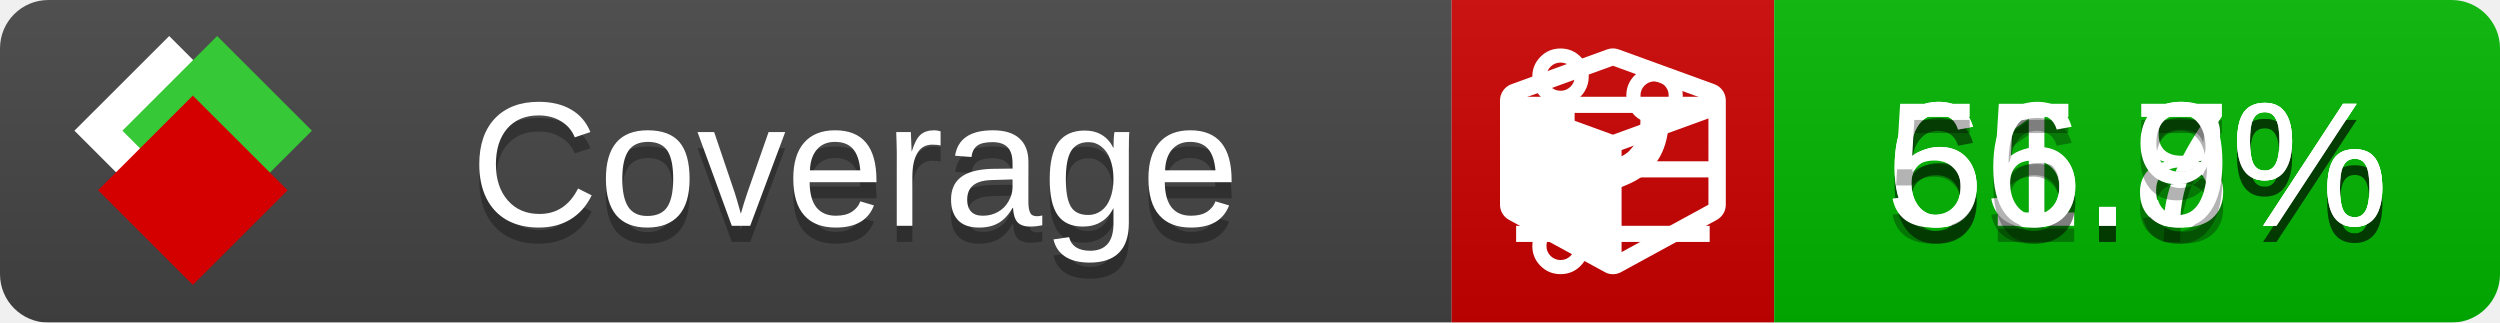
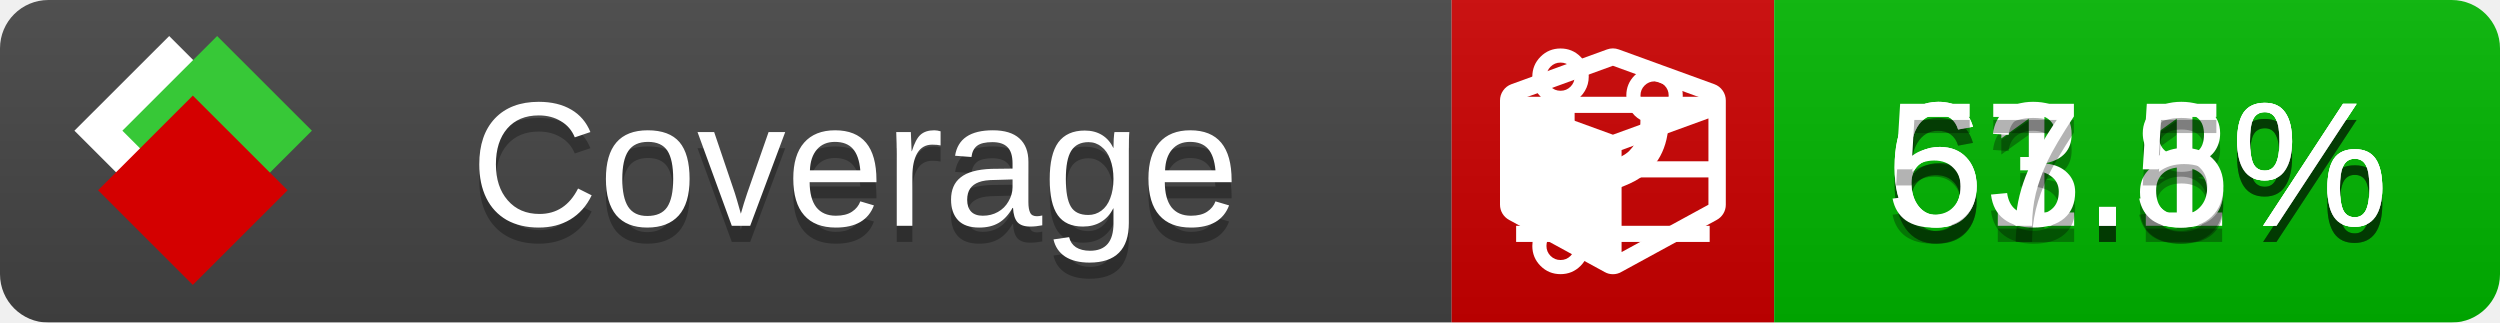
<svg xmlns="http://www.w3.org/2000/svg" xmlns:xlink="http://www.w3.org/1999/xlink" width="155" height="20">
  <style type="text/css">
          
            @keyframes fade1 {
                0% { visibility: visible; opacity: 1; }
               27% { visibility: visible; opacity: 1; }
               33% { visibility: hidden; opacity: 0; }
               60% { visibility: hidden; opacity: 0; }
               66% { visibility: hidden; opacity: 0; }
               93% { visibility: hidden; opacity: 0; }
              100% { visibility: visible; opacity: 1; }
            }
            @keyframes fade2 {
                0% { visibility: hidden; opacity: 0; }
               27% { visibility: hidden; opacity: 0; }
               33% { visibility: visible; opacity: 1; }
               60% { visibility: visible; opacity: 1; }
               66% { visibility: hidden; opacity: 0; }
               93% { visibility: hidden; opacity: 0; }
              100% { visibility: hidden; opacity: 0; }
            }
            @keyframes fade3 {
                0% { visibility: hidden; opacity: 0; }
               27% { visibility: hidden; opacity: 0; }
               33% { visibility: hidden; opacity: 0; }
               60% { visibility: hidden; opacity: 0; }
               66% { visibility: visible; opacity: 1; }
               93% { visibility: visible; opacity: 1; }
              100% { visibility: hidden; opacity: 0; }
            }
            .linecoverage {
                animation-duration: 15s;
                animation-name: fade1;
                animation-iteration-count: infinite;
            }
            .branchcoverage {
                animation-duration: 15s;
                animation-name: fade2;
                animation-iteration-count: infinite;
            }
            .methodcoverage {
                animation-duration: 15s;
                animation-name: fade3;
                animation-iteration-count: infinite;
            }
          
    </style>
  <defs>
    <linearGradient id="gradient" x2="0" y2="100%">
      <stop offset="0" stop-color="#bbb" stop-opacity=".1" />
      <stop offset="1" stop-opacity=".1" />
    </linearGradient>
    <linearGradient id="c">
      <stop offset="0" stop-color="#d40000" />
      <stop offset="1" stop-color="#ff2a2a" />
    </linearGradient>
    <linearGradient id="a">
      <stop offset="0" stop-color="#e0e0de" />
      <stop offset="1" stop-color="#fff" />
    </linearGradient>
    <linearGradient id="b">
      <stop offset="0" stop-color="#37c837" />
      <stop offset="1" stop-color="#217821" />
    </linearGradient>
    <linearGradient xlink:href="#a" id="e" x1="106.44" x2="69.96" y1="-11.96" y2="-46.84" gradientTransform="matrix(-.8426 -.00045 -.00045 -.8426 -94.27 -75.82)" gradientUnits="userSpaceOnUse" />
    <linearGradient xlink:href="#b" id="f" x1="56.19" x2="77.97" y1="-23.45" y2="10.62" gradientTransform="matrix(.8426 .00045 .00045 .8426 94.27 75.82)" gradientUnits="userSpaceOnUse" />
    <linearGradient xlink:href="#c" id="g" x1="79.98" x2="132.9" y1="10.79" y2="10.79" gradientTransform="matrix(.8426 .00045 .00045 .8426 94.27 75.82)" gradientUnits="userSpaceOnUse" />
    <mask id="mask">
      <rect width="155" height="20" rx="3" fill="#fff" />
    </mask>
    <g id="icon" transform="matrix(.04486 0 0 .04481 -.48 -.63)">
      <rect width="52.92" height="52.92" x="-109.72" y="-27.13" fill="url(#e)" transform="rotate(-135)" />
      <rect width="52.92" height="52.92" x="70.19" y="-39.18" fill="url(#f)" transform="rotate(45)" />
      <rect width="52.92" height="52.92" x="80.05" y="-15.74" fill="url(#g)" transform="rotate(45)" />
    </g>
  </defs>
  <g mask="url(#mask)">
    <rect x="0" y="0" width="90" height="20" fill="#444" />
    <rect x="90" y="0" width="20" height="20" fill="#c00" />
    <rect x="110" y="0" width="45" height="20" fill="#00B600" />
    <rect x="0" y="0" width="155" height="20" fill="url(#gradient)" />
  </g>
  <g>
    <path class="linecoverage" stroke="#fff" d="M94 6.5 h12 M94 10.5 h12 M94 14.5 h12" />
    <path class="branchcoverage" fill="#fff" d="m 97.628,15.247 q 0,-0.364 -0.255,-0.619 -0.255,-0.255 -0.619,-0.255 -0.364,0 -0.619,0.255 -0.255,0.255 -0.255,0.619 0,0.364 0.255,0.619 0.255,0.255 0.619,0.255 0.364,0 0.619,-0.255 0.255,-0.255 0.255,-0.619 z m 0,-10.493 q 0,-0.364 -0.255,-0.619 -0.255,-0.255 -0.619,-0.255 -0.364,0 -0.619,0.255 -0.255,0.255 -0.255,0.619 0,0.364 0.255,0.619 0.255,0.255 0.619,0.255 0.364,0 0.619,-0.255 0.255,-0.255 0.255,-0.619 z m 5.83,1.166 q 0,-0.364 -0.255,-0.619 -0.255,-0.255 -0.619,-0.255 -0.364,0 -0.619,0.255 -0.255,0.255 -0.255,0.619 0,0.364 0.255,0.619 0.255,0.255 0.619,0.255 0.364,0 0.619,-0.255 0.255,-0.255 0.255,-0.619 z m 0.874,0 q 0,0.474 -0.237,0.879 -0.237,0.405 -0.638,0.633 -0.018,2.614 -2.059,3.771 -0.619,0.346 -1.849,0.738 -1.166,0.364 -1.544,0.647 -0.378,0.282 -0.378,0.911 l 0,0.237 q 0.401,0.228 0.638,0.633 0.237,0.405 0.237,0.879 0,0.729 -0.51,1.239 -0.51,0.51 -1.239,0.51 -0.729,0 -1.239,-0.51 -0.51,-0.51 -0.51,-1.239 0,-0.474 0.237,-0.879 0.237,-0.405 0.638,-0.633 l 0,-7.469 q -0.401,-0.228 -0.638,-0.633 -0.237,-0.405 -0.237,-0.879 0,-0.729 0.51,-1.239 0.51,-0.51 1.239,-0.51 0.729,0 1.239,0.51 0.51,0.51 0.51,1.239 0,0.474 -0.237,0.879 -0.237,0.405 -0.638,0.633 l 0,4.527 q 0.492,-0.237 1.403,-0.519 0.501,-0.155 0.797,-0.269 0.296,-0.114 0.642,-0.282 0.346,-0.169 0.537,-0.36 0.191,-0.191 0.369,-0.465 0.178,-0.273 0.255,-0.633 0.077,-0.36 0.077,-0.833 -0.401,-0.228 -0.638,-0.633 -0.237,-0.405 -0.237,-0.879 0,-0.729 0.51,-1.239 0.51,-0.51 1.239,-0.51 0.729,0 1.239,0.51 0.51,0.51 0.51,1.239 z" />
    <path class="methodcoverage" fill="#fff" d="m 100.538,15.629 5.385,-2.936 v -5.351 l -5.385,1.96 z M 100,8.351 105.873,6.214 100,4.077 94.127,6.214 Z m 7,-2.12 v 6.462 q 0,0.294 -0.151,0.547 -0.151,0.252 -0.412,0.395 l -5.923,3.231 q -0.236,0.135 -0.513,0.135 -0.278,0 -0.513,-0.135 l -5.923,-3.231 Q 93.303,13.492 93.151,13.239 93,12.987 93,12.692 v -6.462 q 0,-0.337 0.194,-0.614 0.194,-0.278 0.513,-0.395 l 5.923,-2.154 q 0.185,-0.067 0.37,-0.067 0.185,0 0.37,0.067 l 5.923,2.154 q 0.32,0.118 0.513,0.395 Q 107,5.894 107,6.231 Z" />
  </g>
  <g fill="#fff" text-anchor="middle" font-family="Verdana,Arial,Geneva,sans-serif" font-size="11">
    <a xlink:href="https://github.com/danielpalme/ReportGenerator" target="_top">
      <use xlink:href="#icon" transform="translate(3,1) scale(3.5)" />
    </a>
    <text x="53" y="15" fill="#010101" fill-opacity=".3">Coverage</text>
    <text x="53" y="14" fill="#fff">Coverage</text>
-     <text class="linecoverage" x="132.5" y="15" fill="#010101" fill-opacity=".3">61.7%</text>
-     <text class="linecoverage" x="132.5" y="14">61.7%</text>
-     <text class="branchcoverage" x="132.5" y="15" fill="#010101" fill-opacity=".3">65.8%</text>
-     <text class="branchcoverage" x="132.5" y="14">65.8%</text>
-     <text class="methodcoverage" x="132.5" y="15" fill="#010101" fill-opacity=".3">56.9%</text>
-     <text class="methodcoverage" x="132.5" y="14">56.9%</text>
+     <text class="linecoverage" x="132.5" y="15" fill="#010101" fill-opacity=".3">61.1%</text>
+     <text class="linecoverage" x="132.5" y="14">61.1%</text>
+     <text class="branchcoverage" x="132.5" y="15" fill="#010101" fill-opacity=".3">63.8%</text>
+     <text class="branchcoverage" x="132.5" y="14">63.8%</text>
+     <text class="methodcoverage" x="132.5" y="15" fill="#010101" fill-opacity=".3">57.5%</text>
+     <text class="methodcoverage" x="132.5" y="14">57.5%</text>
  </g>
  <g>
    <rect class="linecoverage" x="90" y="0" width="65" height="20" fill-opacity="0" />
    <rect class="branchcoverage" x="90" y="0" width="65" height="20" fill-opacity="0" />
    <rect class="methodcoverage" x="90" y="0" width="65" height="20" fill-opacity="0" />
  </g>
</svg>
